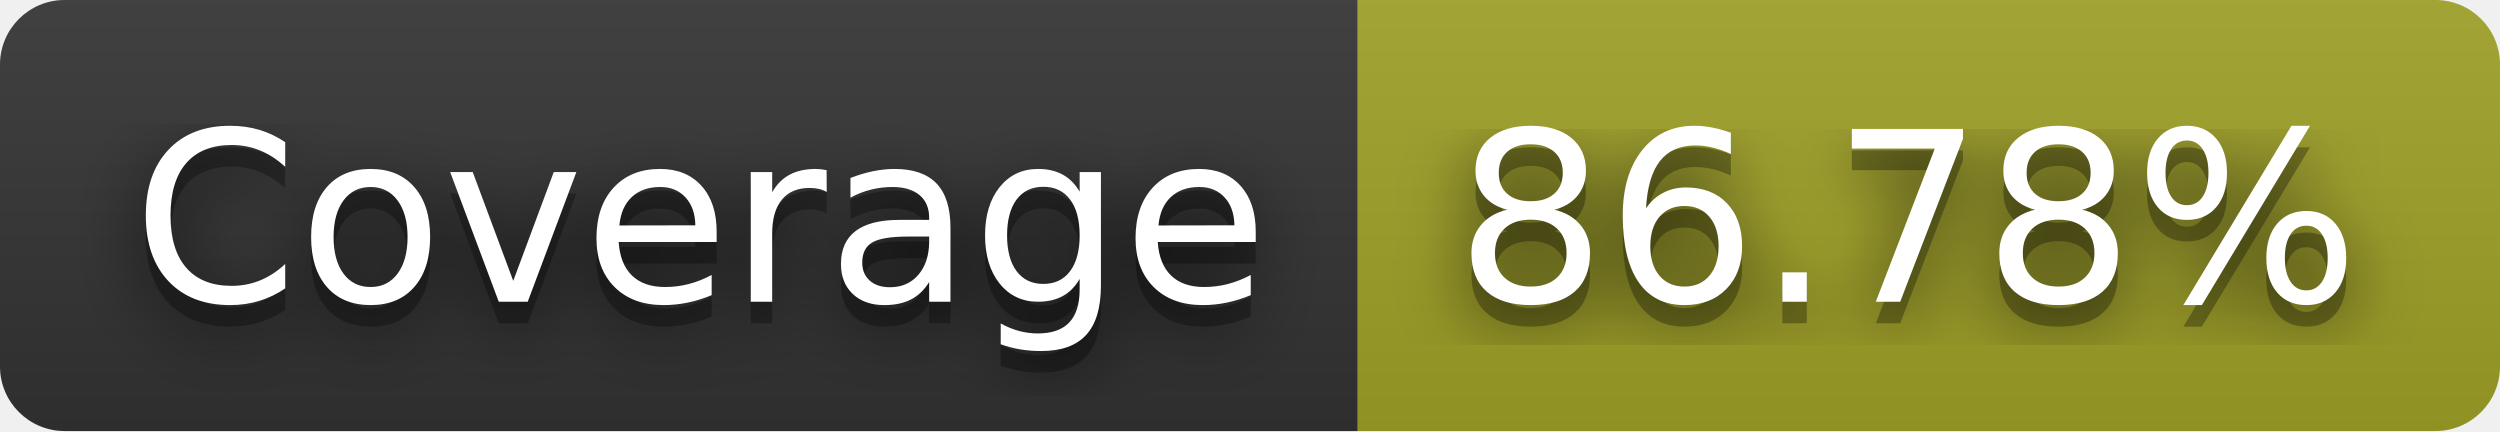
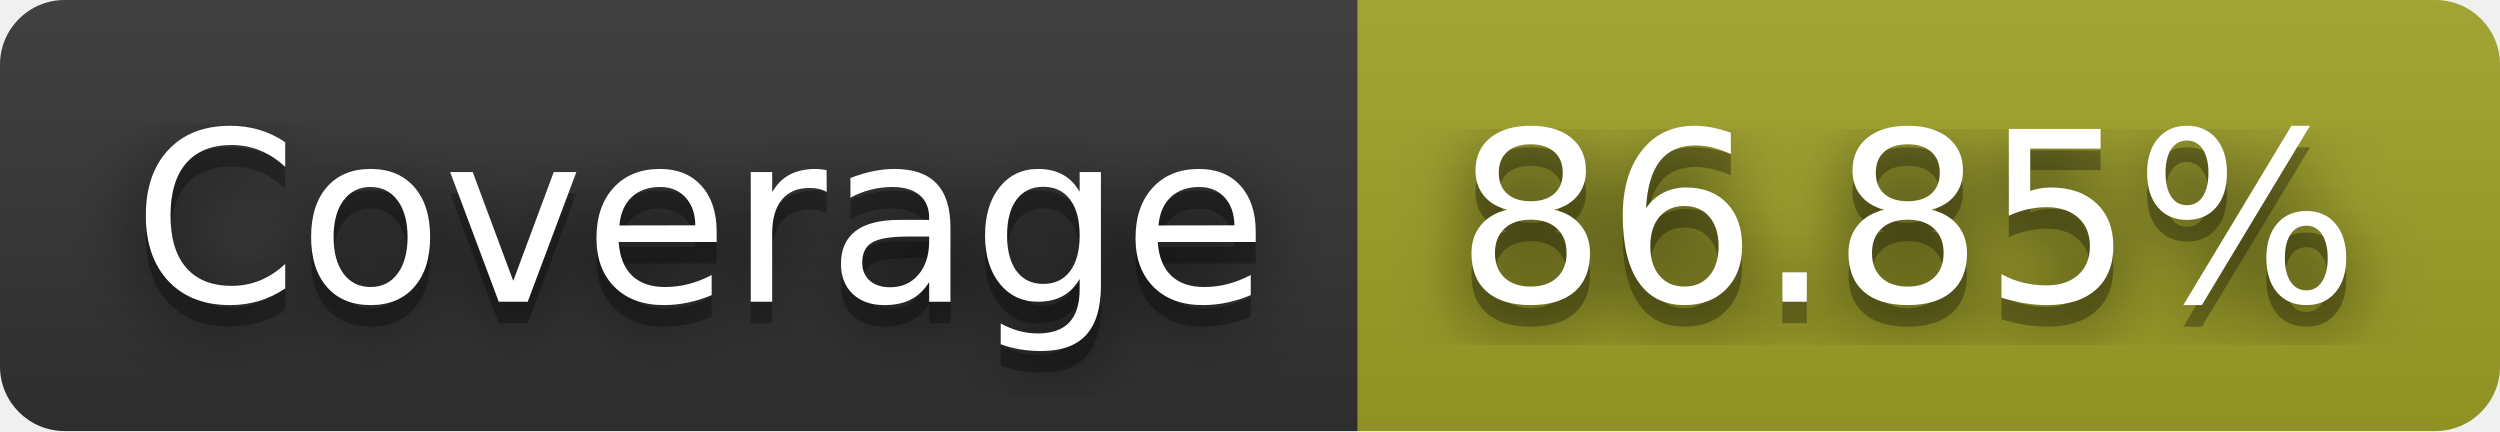
- <svg xmlns="http://www.w3.org/2000/svg" width="116" height="20" role="img" aria-label="Coverage: 86.78%">
+ <svg xmlns="http://www.w3.org/2000/svg" width="116" height="20" role="img" aria-label="Coverage: 86.85%">
  <filter id="blur">
    <feGaussianBlur in="SourceGraphic" stdDeviation="16" />
  </filter>
  <linearGradient id="s" x2="0" y2="100%">
    <stop offset="0" stop-color="#bbb" stop-opacity=".1" />
    <stop offset="1" stop-opacity=".1" />
  </linearGradient>
  <clipPath id="r">
    <rect width="116" height="20" rx="3" fill="#fff" />
  </clipPath>
  <g clip-path="url(#r)">
    <rect width="63" height="20" fill="#333" />
    <rect x="63" width="53" height="20" fill="#a0a127" />
    <rect width="116" height="20" fill="url(#s)" />
  </g>
  <g fill="#fff" text-anchor="middle" font-family="Verdana,Geneva,DejaVu Sans,sans-serif" text-rendering="geometricPrecision" font-size="110">
    <text aria-hidden="true" x="325" y="150" fill="#010101" fill-opacity=".80" filter="url(#blur)" transform="scale(.1)" textLength="530">Coverage</text>
    <text aria-hidden="true" x="325" y="150" fill="#010101" fill-opacity=".3" transform="scale(.1)" textLength="530">Coverage</text>
    <text x="325" y="140" transform="scale(.1)" fill="#fff" textLength="530">Coverage</text>
-     <text aria-hidden="true" x="885" y="150" fill="#010101" fill-opacity=".80" filter="url(#blur)" transform="scale(.1)" textLength="430">86.78%</text>
-     <text aria-hidden="true" x="885" y="150" fill="#010101" fill-opacity=".3" transform="scale(.1)" textLength="430">86.78%</text>
-     <text x="885" y="140" transform="scale(.1)" fill="#fff" textLength="430">86.78%</text>
+     <text aria-hidden="true" x="885" y="150" fill="#010101" fill-opacity=".80" filter="url(#blur)" transform="scale(.1)" textLength="430">86.85%</text>
+     <text aria-hidden="true" x="885" y="150" fill="#010101" fill-opacity=".3" transform="scale(.1)" textLength="430">86.85%</text>
+     <text x="885" y="140" transform="scale(.1)" fill="#fff" textLength="430">86.85%</text>
  </g>
</svg>
